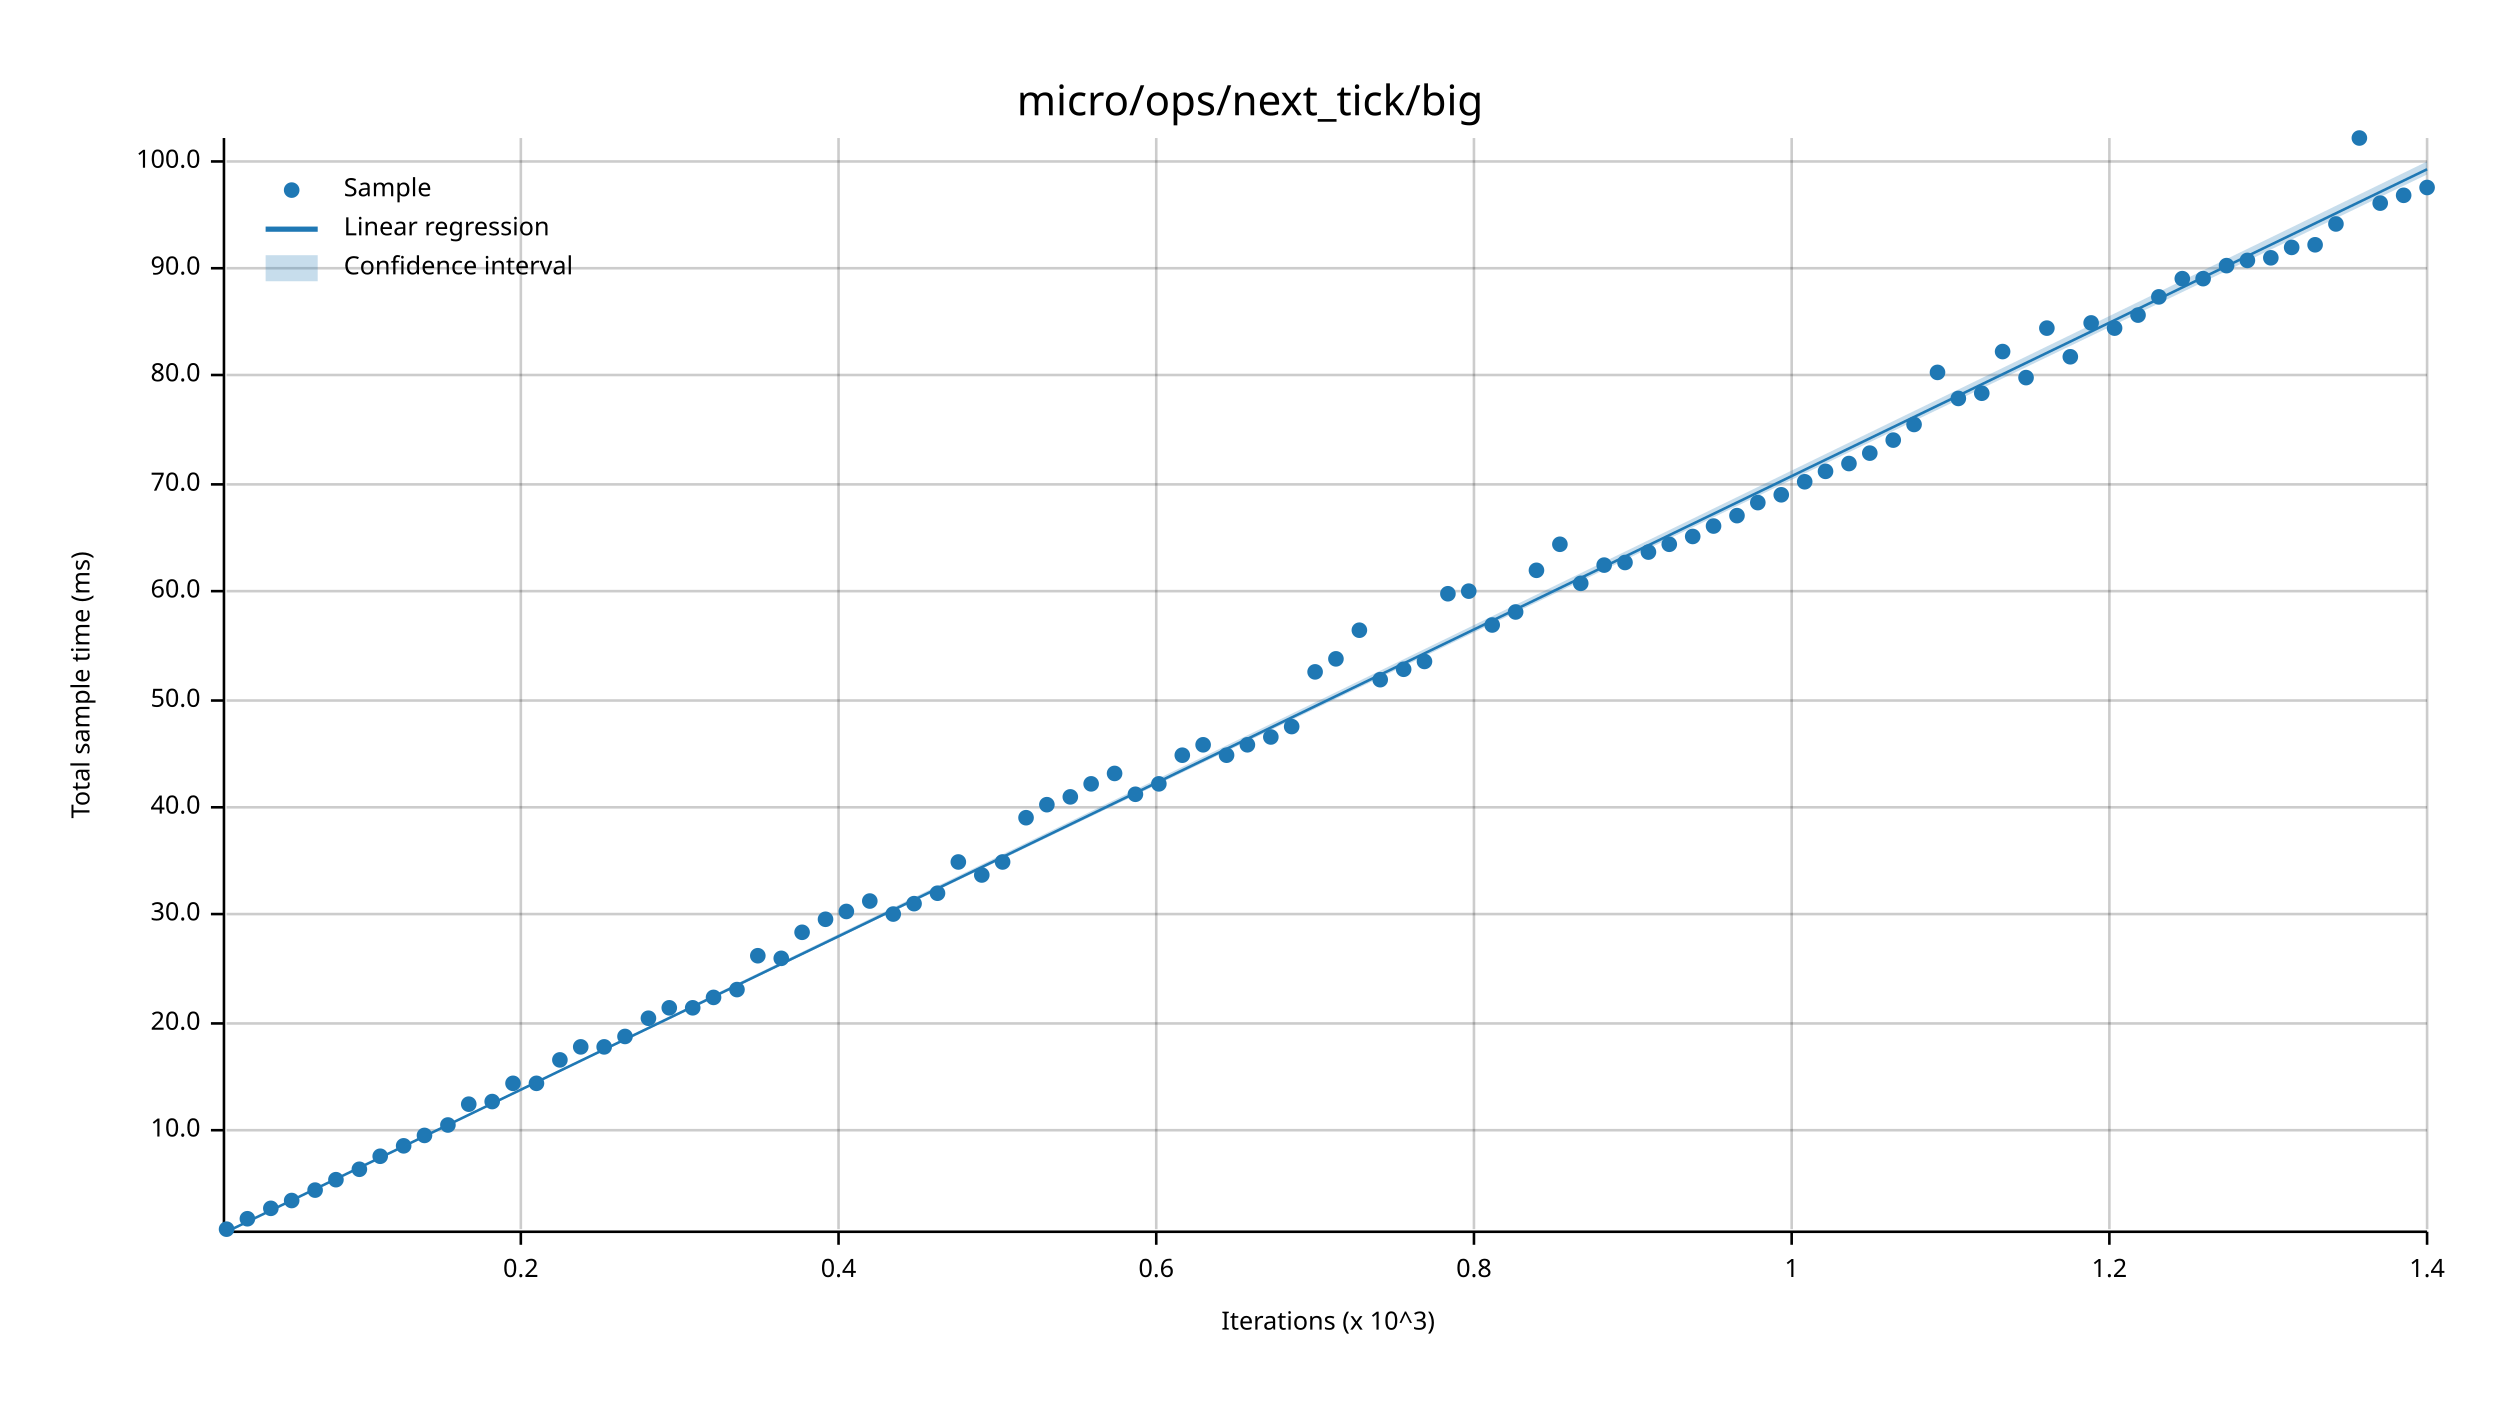
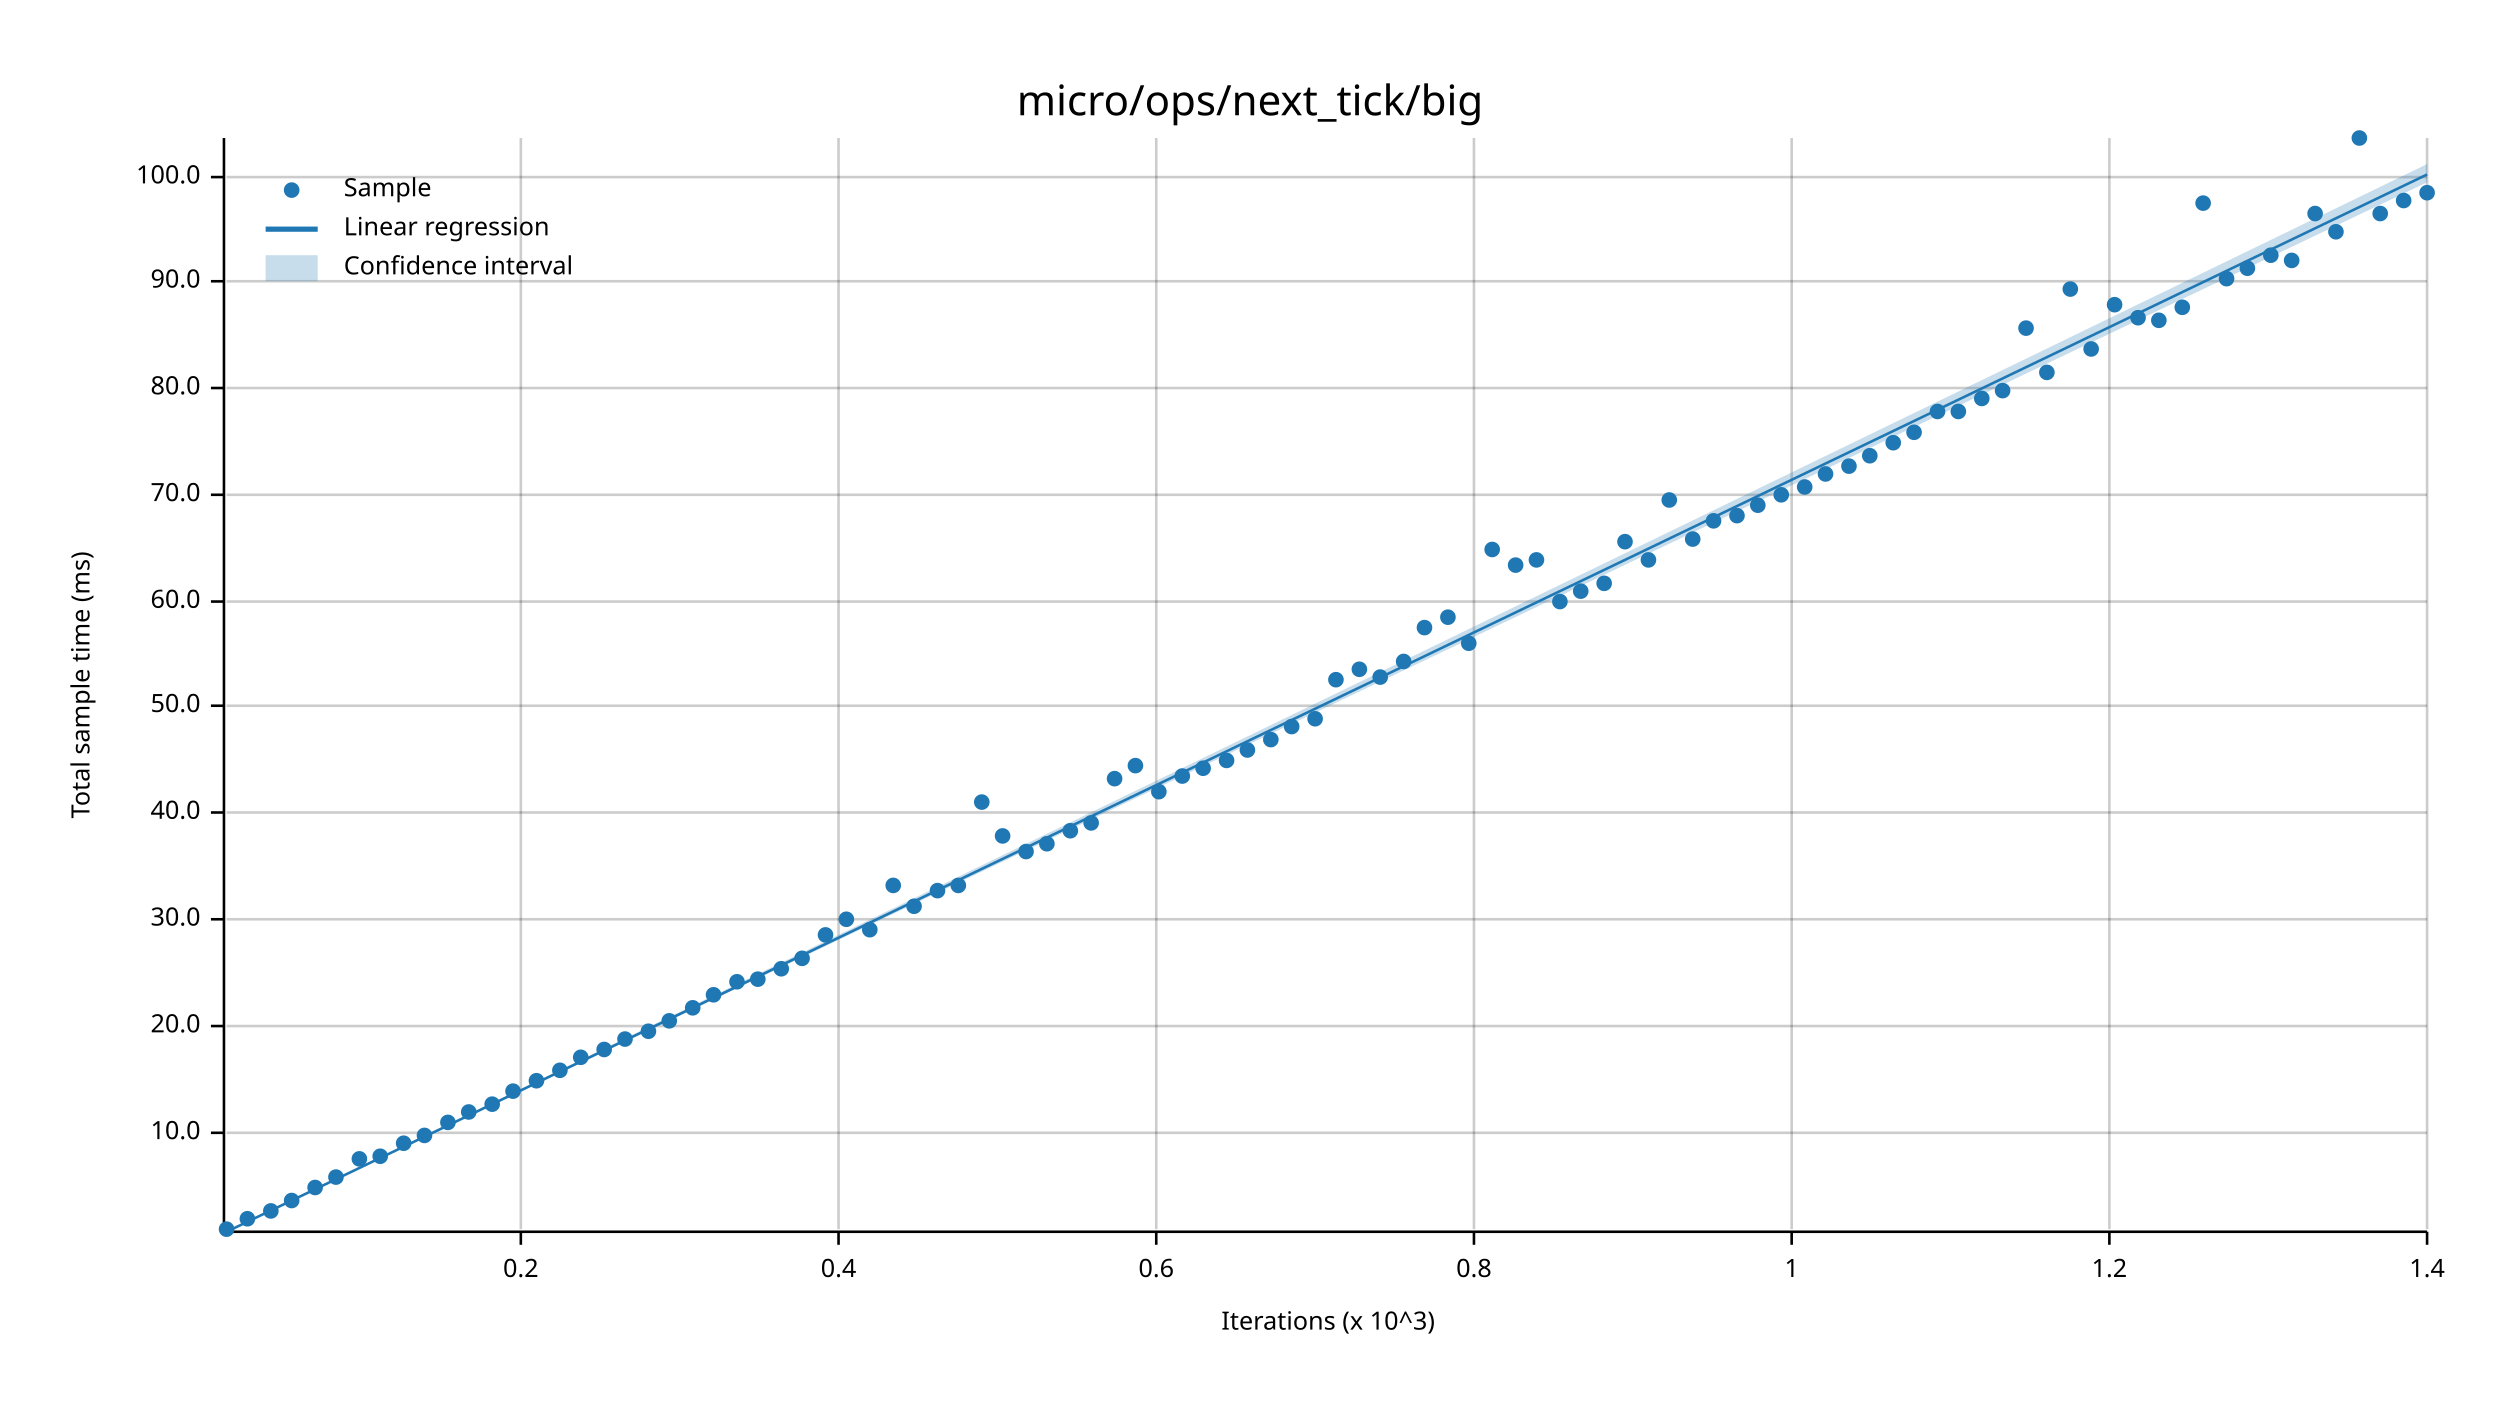
<svg xmlns="http://www.w3.org/2000/svg" width="960" height="540" viewBox="0 0 960 540">
  <text x="480" y="32" dy="0.76em" text-anchor="middle" font-family="sans-serif" font-size="16.129" opacity="1" fill="#000000">
micro/ops/next_tick/big
</text>
  <text x="27" y="263" dy="0.76em" text-anchor="middle" font-family="sans-serif" font-size="9.677" opacity="1" fill="#000000" transform="rotate(270, 27, 263)">
Total sample time (ms)
</text>
  <text x="510" y="513" dy="-0.5ex" text-anchor="middle" font-family="sans-serif" font-size="9.677" opacity="1" fill="#000000">
Iterations (x 10^3)
</text>
  <line opacity="0.2" stroke="#000000" stroke-width="1" x1="200" y1="472" x2="200" y2="53" />
  <line opacity="0.2" stroke="#000000" stroke-width="1" x1="322" y1="472" x2="322" y2="53" />
  <line opacity="0.2" stroke="#000000" stroke-width="1" x1="444" y1="472" x2="444" y2="53" />
  <line opacity="0.2" stroke="#000000" stroke-width="1" x1="566" y1="472" x2="566" y2="53" />
  <line opacity="0.2" stroke="#000000" stroke-width="1" x1="688" y1="472" x2="688" y2="53" />
  <line opacity="0.2" stroke="#000000" stroke-width="1" x1="810" y1="472" x2="810" y2="53" />
  <line opacity="0.2" stroke="#000000" stroke-width="1" x1="932" y1="472" x2="932" y2="53" />
-   <line opacity="0.2" stroke="#000000" stroke-width="1" x1="87" y1="434" x2="932" y2="434" />
-   <line opacity="0.2" stroke="#000000" stroke-width="1" x1="87" y1="393" x2="932" y2="393" />
-   <line opacity="0.2" stroke="#000000" stroke-width="1" x1="87" y1="351" x2="932" y2="351" />
-   <line opacity="0.2" stroke="#000000" stroke-width="1" x1="87" y1="310" x2="932" y2="310" />
-   <line opacity="0.2" stroke="#000000" stroke-width="1" x1="87" y1="269" x2="932" y2="269" />
-   <line opacity="0.2" stroke="#000000" stroke-width="1" x1="87" y1="227" x2="932" y2="227" />
-   <line opacity="0.2" stroke="#000000" stroke-width="1" x1="87" y1="186" x2="932" y2="186" />
-   <line opacity="0.2" stroke="#000000" stroke-width="1" x1="87" y1="144" x2="932" y2="144" />
-   <line opacity="0.2" stroke="#000000" stroke-width="1" x1="87" y1="103" x2="932" y2="103" />
-   <line opacity="0.2" stroke="#000000" stroke-width="1" x1="87" y1="62" x2="932" y2="62" />
+   <line opacity="0.2" stroke="#000000" stroke-width="1" x1="87" y1="435" x2="932" y2="435" />
+   <line opacity="0.2" stroke="#000000" stroke-width="1" x1="87" y1="394" x2="932" y2="394" />
+   <line opacity="0.2" stroke="#000000" stroke-width="1" x1="87" y1="353" x2="932" y2="353" />
+   <line opacity="0.2" stroke="#000000" stroke-width="1" x1="87" y1="312" x2="932" y2="312" />
+   <line opacity="0.2" stroke="#000000" stroke-width="1" x1="87" y1="271" x2="932" y2="271" />
+   <line opacity="0.2" stroke="#000000" stroke-width="1" x1="87" y1="231" x2="932" y2="231" />
+   <line opacity="0.2" stroke="#000000" stroke-width="1" x1="87" y1="190" x2="932" y2="190" />
+   <line opacity="0.2" stroke="#000000" stroke-width="1" x1="87" y1="149" x2="932" y2="149" />
+   <line opacity="0.2" stroke="#000000" stroke-width="1" x1="87" y1="108" x2="932" y2="108" />
+   <line opacity="0.2" stroke="#000000" stroke-width="1" x1="87" y1="68" x2="932" y2="68" />
  <polyline fill="none" opacity="1" stroke="#000000" stroke-width="1" points="86,53 86,472 " />
-   <text x="77" y="434" dy="0.5ex" text-anchor="end" font-family="sans-serif" font-size="9.677" opacity="1" fill="#000000">
+   <text x="77" y="435" dy="0.5ex" text-anchor="end" font-family="sans-serif" font-size="9.677" opacity="1" fill="#000000">
10.0
</text>
-   <polyline fill="none" opacity="1" stroke="#000000" stroke-width="1" points="81,434 86,434 " />
-   <text x="77" y="393" dy="0.5ex" text-anchor="end" font-family="sans-serif" font-size="9.677" opacity="1" fill="#000000">
+   <polyline fill="none" opacity="1" stroke="#000000" stroke-width="1" points="81,435 86,435 " />
+   <text x="77" y="394" dy="0.5ex" text-anchor="end" font-family="sans-serif" font-size="9.677" opacity="1" fill="#000000">
20.0
</text>
-   <polyline fill="none" opacity="1" stroke="#000000" stroke-width="1" points="81,393 86,393 " />
-   <text x="77" y="351" dy="0.5ex" text-anchor="end" font-family="sans-serif" font-size="9.677" opacity="1" fill="#000000">
+   <polyline fill="none" opacity="1" stroke="#000000" stroke-width="1" points="81,394 86,394 " />
+   <text x="77" y="353" dy="0.5ex" text-anchor="end" font-family="sans-serif" font-size="9.677" opacity="1" fill="#000000">
30.0
</text>
-   <polyline fill="none" opacity="1" stroke="#000000" stroke-width="1" points="81,351 86,351 " />
-   <text x="77" y="310" dy="0.5ex" text-anchor="end" font-family="sans-serif" font-size="9.677" opacity="1" fill="#000000">
+   <polyline fill="none" opacity="1" stroke="#000000" stroke-width="1" points="81,353 86,353 " />
+   <text x="77" y="312" dy="0.5ex" text-anchor="end" font-family="sans-serif" font-size="9.677" opacity="1" fill="#000000">
40.0
</text>
-   <polyline fill="none" opacity="1" stroke="#000000" stroke-width="1" points="81,310 86,310 " />
-   <text x="77" y="269" dy="0.5ex" text-anchor="end" font-family="sans-serif" font-size="9.677" opacity="1" fill="#000000">
+   <polyline fill="none" opacity="1" stroke="#000000" stroke-width="1" points="81,312 86,312 " />
+   <text x="77" y="271" dy="0.5ex" text-anchor="end" font-family="sans-serif" font-size="9.677" opacity="1" fill="#000000">
50.0
</text>
-   <polyline fill="none" opacity="1" stroke="#000000" stroke-width="1" points="81,269 86,269 " />
-   <text x="77" y="227" dy="0.5ex" text-anchor="end" font-family="sans-serif" font-size="9.677" opacity="1" fill="#000000">
+   <polyline fill="none" opacity="1" stroke="#000000" stroke-width="1" points="81,271 86,271 " />
+   <text x="77" y="231" dy="0.5ex" text-anchor="end" font-family="sans-serif" font-size="9.677" opacity="1" fill="#000000">
60.0
</text>
-   <polyline fill="none" opacity="1" stroke="#000000" stroke-width="1" points="81,227 86,227 " />
-   <text x="77" y="186" dy="0.5ex" text-anchor="end" font-family="sans-serif" font-size="9.677" opacity="1" fill="#000000">
+   <polyline fill="none" opacity="1" stroke="#000000" stroke-width="1" points="81,231 86,231 " />
+   <text x="77" y="190" dy="0.5ex" text-anchor="end" font-family="sans-serif" font-size="9.677" opacity="1" fill="#000000">
70.0
</text>
-   <polyline fill="none" opacity="1" stroke="#000000" stroke-width="1" points="81,186 86,186 " />
-   <text x="77" y="144" dy="0.5ex" text-anchor="end" font-family="sans-serif" font-size="9.677" opacity="1" fill="#000000">
+   <polyline fill="none" opacity="1" stroke="#000000" stroke-width="1" points="81,190 86,190 " />
+   <text x="77" y="149" dy="0.5ex" text-anchor="end" font-family="sans-serif" font-size="9.677" opacity="1" fill="#000000">
80.0
</text>
-   <polyline fill="none" opacity="1" stroke="#000000" stroke-width="1" points="81,144 86,144 " />
-   <text x="77" y="103" dy="0.5ex" text-anchor="end" font-family="sans-serif" font-size="9.677" opacity="1" fill="#000000">
+   <polyline fill="none" opacity="1" stroke="#000000" stroke-width="1" points="81,149 86,149 " />
+   <text x="77" y="108" dy="0.5ex" text-anchor="end" font-family="sans-serif" font-size="9.677" opacity="1" fill="#000000">
90.0
</text>
-   <polyline fill="none" opacity="1" stroke="#000000" stroke-width="1" points="81,103 86,103 " />
-   <text x="77" y="62" dy="0.5ex" text-anchor="end" font-family="sans-serif" font-size="9.677" opacity="1" fill="#000000">
+   <polyline fill="none" opacity="1" stroke="#000000" stroke-width="1" points="81,108 86,108 " />
+   <text x="77" y="68" dy="0.5ex" text-anchor="end" font-family="sans-serif" font-size="9.677" opacity="1" fill="#000000">
100.0
</text>
-   <polyline fill="none" opacity="1" stroke="#000000" stroke-width="1" points="81,62 86,62 " />
+   <polyline fill="none" opacity="1" stroke="#000000" stroke-width="1" points="81,68 86,68 " />
  <polyline fill="none" opacity="1" stroke="#000000" stroke-width="1" points="87,473 932,473 " />
  <text x="200" y="483" dy="0.76em" text-anchor="middle" font-family="sans-serif" font-size="9.677" opacity="1" fill="#000000">
0.2
</text>
  <polyline fill="none" opacity="1" stroke="#000000" stroke-width="1" points="200,473 200,478 " />
  <text x="322" y="483" dy="0.76em" text-anchor="middle" font-family="sans-serif" font-size="9.677" opacity="1" fill="#000000">
0.4
</text>
  <polyline fill="none" opacity="1" stroke="#000000" stroke-width="1" points="322,473 322,478 " />
  <text x="444" y="483" dy="0.76em" text-anchor="middle" font-family="sans-serif" font-size="9.677" opacity="1" fill="#000000">
0.6
</text>
  <polyline fill="none" opacity="1" stroke="#000000" stroke-width="1" points="444,473 444,478 " />
  <text x="566" y="483" dy="0.76em" text-anchor="middle" font-family="sans-serif" font-size="9.677" opacity="1" fill="#000000">
0.8
</text>
  <polyline fill="none" opacity="1" stroke="#000000" stroke-width="1" points="566,473 566,478 " />
  <text x="688" y="483" dy="0.76em" text-anchor="middle" font-family="sans-serif" font-size="9.677" opacity="1" fill="#000000">
1
</text>
  <polyline fill="none" opacity="1" stroke="#000000" stroke-width="1" points="688,473 688,478 " />
  <text x="810" y="483" dy="0.76em" text-anchor="middle" font-family="sans-serif" font-size="9.677" opacity="1" fill="#000000">
1.2
</text>
  <polyline fill="none" opacity="1" stroke="#000000" stroke-width="1" points="810,473 810,478 " />
  <text x="932" y="483" dy="0.76em" text-anchor="middle" font-family="sans-serif" font-size="9.677" opacity="1" fill="#000000">
1.4
</text>
  <polyline fill="none" opacity="1" stroke="#000000" stroke-width="1" points="932,473 932,478 " />
  <circle cx="87" cy="472" r="3" opacity="1" fill="#1F78B4" stroke="none" stroke-width="1" />
  <circle cx="95" cy="468" r="3" opacity="1" fill="#1F78B4" stroke="none" stroke-width="1" />
-   <circle cx="104" cy="464" r="3" opacity="1" fill="#1F78B4" stroke="none" stroke-width="1" />
+   <circle cx="104" cy="465" r="3" opacity="1" fill="#1F78B4" stroke="none" stroke-width="1" />
  <circle cx="112" cy="461" r="3" opacity="1" fill="#1F78B4" stroke="none" stroke-width="1" />
-   <circle cx="121" cy="457" r="3" opacity="1" fill="#1F78B4" stroke="none" stroke-width="1" />
-   <circle cx="129" cy="453" r="3" opacity="1" fill="#1F78B4" stroke="none" stroke-width="1" />
-   <circle cx="138" cy="449" r="3" opacity="1" fill="#1F78B4" stroke="none" stroke-width="1" />
+   <circle cx="121" cy="456" r="3" opacity="1" fill="#1F78B4" stroke="none" stroke-width="1" />
+   <circle cx="129" cy="452" r="3" opacity="1" fill="#1F78B4" stroke="none" stroke-width="1" />
+   <circle cx="138" cy="445" r="3" opacity="1" fill="#1F78B4" stroke="none" stroke-width="1" />
  <circle cx="146" cy="444" r="3" opacity="1" fill="#1F78B4" stroke="none" stroke-width="1" />
-   <circle cx="155" cy="440" r="3" opacity="1" fill="#1F78B4" stroke="none" stroke-width="1" />
+   <circle cx="155" cy="439" r="3" opacity="1" fill="#1F78B4" stroke="none" stroke-width="1" />
  <circle cx="163" cy="436" r="3" opacity="1" fill="#1F78B4" stroke="none" stroke-width="1" />
-   <circle cx="172" cy="432" r="3" opacity="1" fill="#1F78B4" stroke="none" stroke-width="1" />
-   <circle cx="180" cy="424" r="3" opacity="1" fill="#1F78B4" stroke="none" stroke-width="1" />
-   <circle cx="189" cy="423" r="3" opacity="1" fill="#1F78B4" stroke="none" stroke-width="1" />
-   <circle cx="197" cy="416" r="3" opacity="1" fill="#1F78B4" stroke="none" stroke-width="1" />
-   <circle cx="206" cy="416" r="3" opacity="1" fill="#1F78B4" stroke="none" stroke-width="1" />
-   <circle cx="215" cy="407" r="3" opacity="1" fill="#1F78B4" stroke="none" stroke-width="1" />
-   <circle cx="223" cy="402" r="3" opacity="1" fill="#1F78B4" stroke="none" stroke-width="1" />
-   <circle cx="232" cy="402" r="3" opacity="1" fill="#1F78B4" stroke="none" stroke-width="1" />
-   <circle cx="240" cy="398" r="3" opacity="1" fill="#1F78B4" stroke="none" stroke-width="1" />
-   <circle cx="249" cy="391" r="3" opacity="1" fill="#1F78B4" stroke="none" stroke-width="1" />
-   <circle cx="257" cy="387" r="3" opacity="1" fill="#1F78B4" stroke="none" stroke-width="1" />
+   <circle cx="172" cy="431" r="3" opacity="1" fill="#1F78B4" stroke="none" stroke-width="1" />
+   <circle cx="180" cy="427" r="3" opacity="1" fill="#1F78B4" stroke="none" stroke-width="1" />
+   <circle cx="189" cy="424" r="3" opacity="1" fill="#1F78B4" stroke="none" stroke-width="1" />
+   <circle cx="197" cy="419" r="3" opacity="1" fill="#1F78B4" stroke="none" stroke-width="1" />
+   <circle cx="206" cy="415" r="3" opacity="1" fill="#1F78B4" stroke="none" stroke-width="1" />
+   <circle cx="215" cy="411" r="3" opacity="1" fill="#1F78B4" stroke="none" stroke-width="1" />
+   <circle cx="223" cy="406" r="3" opacity="1" fill="#1F78B4" stroke="none" stroke-width="1" />
+   <circle cx="232" cy="403" r="3" opacity="1" fill="#1F78B4" stroke="none" stroke-width="1" />
+   <circle cx="240" cy="399" r="3" opacity="1" fill="#1F78B4" stroke="none" stroke-width="1" />
+   <circle cx="249" cy="396" r="3" opacity="1" fill="#1F78B4" stroke="none" stroke-width="1" />
+   <circle cx="257" cy="392" r="3" opacity="1" fill="#1F78B4" stroke="none" stroke-width="1" />
  <circle cx="266" cy="387" r="3" opacity="1" fill="#1F78B4" stroke="none" stroke-width="1" />
-   <circle cx="274" cy="383" r="3" opacity="1" fill="#1F78B4" stroke="none" stroke-width="1" />
-   <circle cx="283" cy="380" r="3" opacity="1" fill="#1F78B4" stroke="none" stroke-width="1" />
-   <circle cx="291" cy="367" r="3" opacity="1" fill="#1F78B4" stroke="none" stroke-width="1" />
-   <circle cx="300" cy="368" r="3" opacity="1" fill="#1F78B4" stroke="none" stroke-width="1" />
-   <circle cx="308" cy="358" r="3" opacity="1" fill="#1F78B4" stroke="none" stroke-width="1" />
-   <circle cx="317" cy="353" r="3" opacity="1" fill="#1F78B4" stroke="none" stroke-width="1" />
-   <circle cx="325" cy="350" r="3" opacity="1" fill="#1F78B4" stroke="none" stroke-width="1" />
-   <circle cx="334" cy="346" r="3" opacity="1" fill="#1F78B4" stroke="none" stroke-width="1" />
-   <circle cx="343" cy="351" r="3" opacity="1" fill="#1F78B4" stroke="none" stroke-width="1" />
-   <circle cx="351" cy="347" r="3" opacity="1" fill="#1F78B4" stroke="none" stroke-width="1" />
-   <circle cx="360" cy="343" r="3" opacity="1" fill="#1F78B4" stroke="none" stroke-width="1" />
-   <circle cx="368" cy="331" r="3" opacity="1" fill="#1F78B4" stroke="none" stroke-width="1" />
-   <circle cx="377" cy="336" r="3" opacity="1" fill="#1F78B4" stroke="none" stroke-width="1" />
-   <circle cx="385" cy="331" r="3" opacity="1" fill="#1F78B4" stroke="none" stroke-width="1" />
-   <circle cx="394" cy="314" r="3" opacity="1" fill="#1F78B4" stroke="none" stroke-width="1" />
-   <circle cx="402" cy="309" r="3" opacity="1" fill="#1F78B4" stroke="none" stroke-width="1" />
-   <circle cx="411" cy="306" r="3" opacity="1" fill="#1F78B4" stroke="none" stroke-width="1" />
-   <circle cx="419" cy="301" r="3" opacity="1" fill="#1F78B4" stroke="none" stroke-width="1" />
-   <circle cx="428" cy="297" r="3" opacity="1" fill="#1F78B4" stroke="none" stroke-width="1" />
-   <circle cx="436" cy="305" r="3" opacity="1" fill="#1F78B4" stroke="none" stroke-width="1" />
-   <circle cx="445" cy="301" r="3" opacity="1" fill="#1F78B4" stroke="none" stroke-width="1" />
-   <circle cx="454" cy="290" r="3" opacity="1" fill="#1F78B4" stroke="none" stroke-width="1" />
-   <circle cx="462" cy="286" r="3" opacity="1" fill="#1F78B4" stroke="none" stroke-width="1" />
-   <circle cx="471" cy="290" r="3" opacity="1" fill="#1F78B4" stroke="none" stroke-width="1" />
-   <circle cx="479" cy="286" r="3" opacity="1" fill="#1F78B4" stroke="none" stroke-width="1" />
-   <circle cx="488" cy="283" r="3" opacity="1" fill="#1F78B4" stroke="none" stroke-width="1" />
+   <circle cx="274" cy="382" r="3" opacity="1" fill="#1F78B4" stroke="none" stroke-width="1" />
+   <circle cx="283" cy="377" r="3" opacity="1" fill="#1F78B4" stroke="none" stroke-width="1" />
+   <circle cx="291" cy="376" r="3" opacity="1" fill="#1F78B4" stroke="none" stroke-width="1" />
+   <circle cx="300" cy="372" r="3" opacity="1" fill="#1F78B4" stroke="none" stroke-width="1" />
+   <circle cx="308" cy="368" r="3" opacity="1" fill="#1F78B4" stroke="none" stroke-width="1" />
+   <circle cx="317" cy="359" r="3" opacity="1" fill="#1F78B4" stroke="none" stroke-width="1" />
+   <circle cx="325" cy="353" r="3" opacity="1" fill="#1F78B4" stroke="none" stroke-width="1" />
+   <circle cx="334" cy="357" r="3" opacity="1" fill="#1F78B4" stroke="none" stroke-width="1" />
+   <circle cx="343" cy="340" r="3" opacity="1" fill="#1F78B4" stroke="none" stroke-width="1" />
+   <circle cx="351" cy="348" r="3" opacity="1" fill="#1F78B4" stroke="none" stroke-width="1" />
+   <circle cx="360" cy="342" r="3" opacity="1" fill="#1F78B4" stroke="none" stroke-width="1" />
+   <circle cx="368" cy="340" r="3" opacity="1" fill="#1F78B4" stroke="none" stroke-width="1" />
+   <circle cx="377" cy="308" r="3" opacity="1" fill="#1F78B4" stroke="none" stroke-width="1" />
+   <circle cx="385" cy="321" r="3" opacity="1" fill="#1F78B4" stroke="none" stroke-width="1" />
+   <circle cx="394" cy="327" r="3" opacity="1" fill="#1F78B4" stroke="none" stroke-width="1" />
+   <circle cx="402" cy="324" r="3" opacity="1" fill="#1F78B4" stroke="none" stroke-width="1" />
+   <circle cx="411" cy="319" r="3" opacity="1" fill="#1F78B4" stroke="none" stroke-width="1" />
+   <circle cx="419" cy="316" r="3" opacity="1" fill="#1F78B4" stroke="none" stroke-width="1" />
+   <circle cx="428" cy="299" r="3" opacity="1" fill="#1F78B4" stroke="none" stroke-width="1" />
+   <circle cx="436" cy="294" r="3" opacity="1" fill="#1F78B4" stroke="none" stroke-width="1" />
+   <circle cx="445" cy="304" r="3" opacity="1" fill="#1F78B4" stroke="none" stroke-width="1" />
+   <circle cx="454" cy="298" r="3" opacity="1" fill="#1F78B4" stroke="none" stroke-width="1" />
+   <circle cx="462" cy="295" r="3" opacity="1" fill="#1F78B4" stroke="none" stroke-width="1" />
+   <circle cx="471" cy="292" r="3" opacity="1" fill="#1F78B4" stroke="none" stroke-width="1" />
+   <circle cx="479" cy="288" r="3" opacity="1" fill="#1F78B4" stroke="none" stroke-width="1" />
+   <circle cx="488" cy="284" r="3" opacity="1" fill="#1F78B4" stroke="none" stroke-width="1" />
  <circle cx="496" cy="279" r="3" opacity="1" fill="#1F78B4" stroke="none" stroke-width="1" />
-   <circle cx="505" cy="258" r="3" opacity="1" fill="#1F78B4" stroke="none" stroke-width="1" />
-   <circle cx="513" cy="253" r="3" opacity="1" fill="#1F78B4" stroke="none" stroke-width="1" />
-   <circle cx="522" cy="242" r="3" opacity="1" fill="#1F78B4" stroke="none" stroke-width="1" />
-   <circle cx="530" cy="261" r="3" opacity="1" fill="#1F78B4" stroke="none" stroke-width="1" />
-   <circle cx="539" cy="257" r="3" opacity="1" fill="#1F78B4" stroke="none" stroke-width="1" />
-   <circle cx="547" cy="254" r="3" opacity="1" fill="#1F78B4" stroke="none" stroke-width="1" />
-   <circle cx="556" cy="228" r="3" opacity="1" fill="#1F78B4" stroke="none" stroke-width="1" />
-   <circle cx="564" cy="227" r="3" opacity="1" fill="#1F78B4" stroke="none" stroke-width="1" />
-   <circle cx="573" cy="240" r="3" opacity="1" fill="#1F78B4" stroke="none" stroke-width="1" />
-   <circle cx="582" cy="235" r="3" opacity="1" fill="#1F78B4" stroke="none" stroke-width="1" />
-   <circle cx="590" cy="219" r="3" opacity="1" fill="#1F78B4" stroke="none" stroke-width="1" />
-   <circle cx="599" cy="209" r="3" opacity="1" fill="#1F78B4" stroke="none" stroke-width="1" />
-   <circle cx="607" cy="224" r="3" opacity="1" fill="#1F78B4" stroke="none" stroke-width="1" />
-   <circle cx="616" cy="217" r="3" opacity="1" fill="#1F78B4" stroke="none" stroke-width="1" />
-   <circle cx="624" cy="216" r="3" opacity="1" fill="#1F78B4" stroke="none" stroke-width="1" />
-   <circle cx="633" cy="212" r="3" opacity="1" fill="#1F78B4" stroke="none" stroke-width="1" />
-   <circle cx="641" cy="209" r="3" opacity="1" fill="#1F78B4" stroke="none" stroke-width="1" />
-   <circle cx="650" cy="206" r="3" opacity="1" fill="#1F78B4" stroke="none" stroke-width="1" />
-   <circle cx="658" cy="202" r="3" opacity="1" fill="#1F78B4" stroke="none" stroke-width="1" />
+   <circle cx="505" cy="276" r="3" opacity="1" fill="#1F78B4" stroke="none" stroke-width="1" />
+   <circle cx="513" cy="261" r="3" opacity="1" fill="#1F78B4" stroke="none" stroke-width="1" />
+   <circle cx="522" cy="257" r="3" opacity="1" fill="#1F78B4" stroke="none" stroke-width="1" />
+   <circle cx="530" cy="260" r="3" opacity="1" fill="#1F78B4" stroke="none" stroke-width="1" />
+   <circle cx="539" cy="254" r="3" opacity="1" fill="#1F78B4" stroke="none" stroke-width="1" />
+   <circle cx="547" cy="241" r="3" opacity="1" fill="#1F78B4" stroke="none" stroke-width="1" />
+   <circle cx="556" cy="237" r="3" opacity="1" fill="#1F78B4" stroke="none" stroke-width="1" />
+   <circle cx="564" cy="247" r="3" opacity="1" fill="#1F78B4" stroke="none" stroke-width="1" />
+   <circle cx="573" cy="211" r="3" opacity="1" fill="#1F78B4" stroke="none" stroke-width="1" />
+   <circle cx="582" cy="217" r="3" opacity="1" fill="#1F78B4" stroke="none" stroke-width="1" />
+   <circle cx="590" cy="215" r="3" opacity="1" fill="#1F78B4" stroke="none" stroke-width="1" />
+   <circle cx="599" cy="231" r="3" opacity="1" fill="#1F78B4" stroke="none" stroke-width="1" />
+   <circle cx="607" cy="227" r="3" opacity="1" fill="#1F78B4" stroke="none" stroke-width="1" />
+   <circle cx="616" cy="224" r="3" opacity="1" fill="#1F78B4" stroke="none" stroke-width="1" />
+   <circle cx="624" cy="208" r="3" opacity="1" fill="#1F78B4" stroke="none" stroke-width="1" />
+   <circle cx="633" cy="215" r="3" opacity="1" fill="#1F78B4" stroke="none" stroke-width="1" />
+   <circle cx="641" cy="192" r="3" opacity="1" fill="#1F78B4" stroke="none" stroke-width="1" />
+   <circle cx="650" cy="207" r="3" opacity="1" fill="#1F78B4" stroke="none" stroke-width="1" />
+   <circle cx="658" cy="200" r="3" opacity="1" fill="#1F78B4" stroke="none" stroke-width="1" />
  <circle cx="667" cy="198" r="3" opacity="1" fill="#1F78B4" stroke="none" stroke-width="1" />
-   <circle cx="675" cy="193" r="3" opacity="1" fill="#1F78B4" stroke="none" stroke-width="1" />
+   <circle cx="675" cy="194" r="3" opacity="1" fill="#1F78B4" stroke="none" stroke-width="1" />
  <circle cx="684" cy="190" r="3" opacity="1" fill="#1F78B4" stroke="none" stroke-width="1" />
-   <circle cx="693" cy="185" r="3" opacity="1" fill="#1F78B4" stroke="none" stroke-width="1" />
-   <circle cx="701" cy="181" r="3" opacity="1" fill="#1F78B4" stroke="none" stroke-width="1" />
-   <circle cx="710" cy="178" r="3" opacity="1" fill="#1F78B4" stroke="none" stroke-width="1" />
-   <circle cx="718" cy="174" r="3" opacity="1" fill="#1F78B4" stroke="none" stroke-width="1" />
-   <circle cx="727" cy="169" r="3" opacity="1" fill="#1F78B4" stroke="none" stroke-width="1" />
-   <circle cx="735" cy="163" r="3" opacity="1" fill="#1F78B4" stroke="none" stroke-width="1" />
-   <circle cx="744" cy="143" r="3" opacity="1" fill="#1F78B4" stroke="none" stroke-width="1" />
-   <circle cx="752" cy="153" r="3" opacity="1" fill="#1F78B4" stroke="none" stroke-width="1" />
-   <circle cx="761" cy="151" r="3" opacity="1" fill="#1F78B4" stroke="none" stroke-width="1" />
-   <circle cx="769" cy="135" r="3" opacity="1" fill="#1F78B4" stroke="none" stroke-width="1" />
-   <circle cx="778" cy="145" r="3" opacity="1" fill="#1F78B4" stroke="none" stroke-width="1" />
-   <circle cx="786" cy="126" r="3" opacity="1" fill="#1F78B4" stroke="none" stroke-width="1" />
-   <circle cx="795" cy="137" r="3" opacity="1" fill="#1F78B4" stroke="none" stroke-width="1" />
-   <circle cx="803" cy="124" r="3" opacity="1" fill="#1F78B4" stroke="none" stroke-width="1" />
-   <circle cx="812" cy="126" r="3" opacity="1" fill="#1F78B4" stroke="none" stroke-width="1" />
-   <circle cx="821" cy="121" r="3" opacity="1" fill="#1F78B4" stroke="none" stroke-width="1" />
-   <circle cx="829" cy="114" r="3" opacity="1" fill="#1F78B4" stroke="none" stroke-width="1" />
-   <circle cx="838" cy="107" r="3" opacity="1" fill="#1F78B4" stroke="none" stroke-width="1" />
-   <circle cx="846" cy="107" r="3" opacity="1" fill="#1F78B4" stroke="none" stroke-width="1" />
-   <circle cx="855" cy="102" r="3" opacity="1" fill="#1F78B4" stroke="none" stroke-width="1" />
-   <circle cx="863" cy="100" r="3" opacity="1" fill="#1F78B4" stroke="none" stroke-width="1" />
-   <circle cx="872" cy="99" r="3" opacity="1" fill="#1F78B4" stroke="none" stroke-width="1" />
-   <circle cx="880" cy="95" r="3" opacity="1" fill="#1F78B4" stroke="none" stroke-width="1" />
-   <circle cx="889" cy="94" r="3" opacity="1" fill="#1F78B4" stroke="none" stroke-width="1" />
-   <circle cx="897" cy="86" r="3" opacity="1" fill="#1F78B4" stroke="none" stroke-width="1" />
+   <circle cx="693" cy="187" r="3" opacity="1" fill="#1F78B4" stroke="none" stroke-width="1" />
+   <circle cx="701" cy="182" r="3" opacity="1" fill="#1F78B4" stroke="none" stroke-width="1" />
+   <circle cx="710" cy="179" r="3" opacity="1" fill="#1F78B4" stroke="none" stroke-width="1" />
+   <circle cx="718" cy="175" r="3" opacity="1" fill="#1F78B4" stroke="none" stroke-width="1" />
+   <circle cx="727" cy="170" r="3" opacity="1" fill="#1F78B4" stroke="none" stroke-width="1" />
+   <circle cx="735" cy="166" r="3" opacity="1" fill="#1F78B4" stroke="none" stroke-width="1" />
+   <circle cx="744" cy="158" r="3" opacity="1" fill="#1F78B4" stroke="none" stroke-width="1" />
+   <circle cx="752" cy="158" r="3" opacity="1" fill="#1F78B4" stroke="none" stroke-width="1" />
+   <circle cx="761" cy="153" r="3" opacity="1" fill="#1F78B4" stroke="none" stroke-width="1" />
+   <circle cx="769" cy="150" r="3" opacity="1" fill="#1F78B4" stroke="none" stroke-width="1" />
+   <circle cx="778" cy="126" r="3" opacity="1" fill="#1F78B4" stroke="none" stroke-width="1" />
+   <circle cx="786" cy="143" r="3" opacity="1" fill="#1F78B4" stroke="none" stroke-width="1" />
+   <circle cx="795" cy="111" r="3" opacity="1" fill="#1F78B4" stroke="none" stroke-width="1" />
+   <circle cx="803" cy="134" r="3" opacity="1" fill="#1F78B4" stroke="none" stroke-width="1" />
+   <circle cx="812" cy="117" r="3" opacity="1" fill="#1F78B4" stroke="none" stroke-width="1" />
+   <circle cx="821" cy="122" r="3" opacity="1" fill="#1F78B4" stroke="none" stroke-width="1" />
+   <circle cx="829" cy="123" r="3" opacity="1" fill="#1F78B4" stroke="none" stroke-width="1" />
+   <circle cx="838" cy="118" r="3" opacity="1" fill="#1F78B4" stroke="none" stroke-width="1" />
+   <circle cx="846" cy="78" r="3" opacity="1" fill="#1F78B4" stroke="none" stroke-width="1" />
+   <circle cx="855" cy="107" r="3" opacity="1" fill="#1F78B4" stroke="none" stroke-width="1" />
+   <circle cx="863" cy="103" r="3" opacity="1" fill="#1F78B4" stroke="none" stroke-width="1" />
+   <circle cx="872" cy="98" r="3" opacity="1" fill="#1F78B4" stroke="none" stroke-width="1" />
+   <circle cx="880" cy="100" r="3" opacity="1" fill="#1F78B4" stroke="none" stroke-width="1" />
+   <circle cx="889" cy="82" r="3" opacity="1" fill="#1F78B4" stroke="none" stroke-width="1" />
+   <circle cx="897" cy="89" r="3" opacity="1" fill="#1F78B4" stroke="none" stroke-width="1" />
  <circle cx="906" cy="53" r="3" opacity="1" fill="#1F78B4" stroke="none" stroke-width="1" />
-   <circle cx="914" cy="78" r="3" opacity="1" fill="#1F78B4" stroke="none" stroke-width="1" />
-   <circle cx="923" cy="75" r="3" opacity="1" fill="#1F78B4" stroke="none" stroke-width="1" />
-   <circle cx="932" cy="72" r="3" opacity="1" fill="#1F78B4" stroke="none" stroke-width="1" />
-   <polyline fill="none" opacity="1" stroke="#1F78B4" stroke-width="1" points="87,473 932,65 " />
-   <polygon opacity="0.25" fill="#1F78B4" points="87,473 932,67 932,62 " />
+   <circle cx="914" cy="82" r="3" opacity="1" fill="#1F78B4" stroke="none" stroke-width="1" />
+   <circle cx="923" cy="77" r="3" opacity="1" fill="#1F78B4" stroke="none" stroke-width="1" />
+   <circle cx="932" cy="74" r="3" opacity="1" fill="#1F78B4" stroke="none" stroke-width="1" />
+   <polyline fill="none" opacity="1" stroke="#1F78B4" stroke-width="1" points="87,473 932,67 " />
+   <polygon opacity="0.25" fill="#1F78B4" points="87,473 932,70 932,63 " />
  <text x="132" y="68" dy="0.76em" text-anchor="start" font-family="sans-serif" font-size="9.677" opacity="1" fill="#000000">
Sample
</text>
  <text x="132" y="83" dy="0.76em" text-anchor="start" font-family="sans-serif" font-size="9.677" opacity="1" fill="#000000">
Linear regression
</text>
  <text x="132" y="98" dy="0.76em" text-anchor="start" font-family="sans-serif" font-size="9.677" opacity="1" fill="#000000">
Confidence interval
</text>
  <circle cx="112" cy="73" r="3" opacity="1" fill="#1F78B4" stroke="none" stroke-width="1" />
  <polyline fill="none" opacity="1" stroke="#1F78B4" stroke-width="2" points="102,88 122,88 " />
  <rect x="102" y="98" width="20" height="10" opacity="0.25" fill="#1F78B4" stroke="none" />
</svg>
